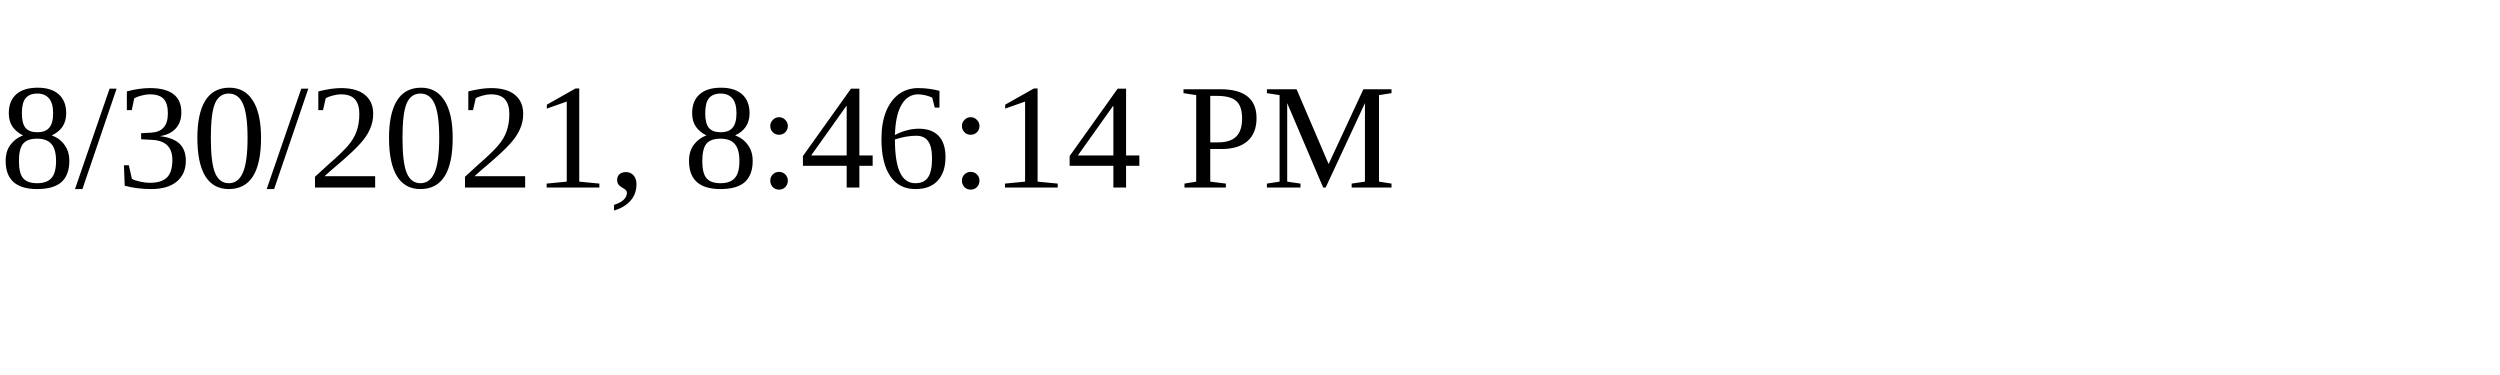
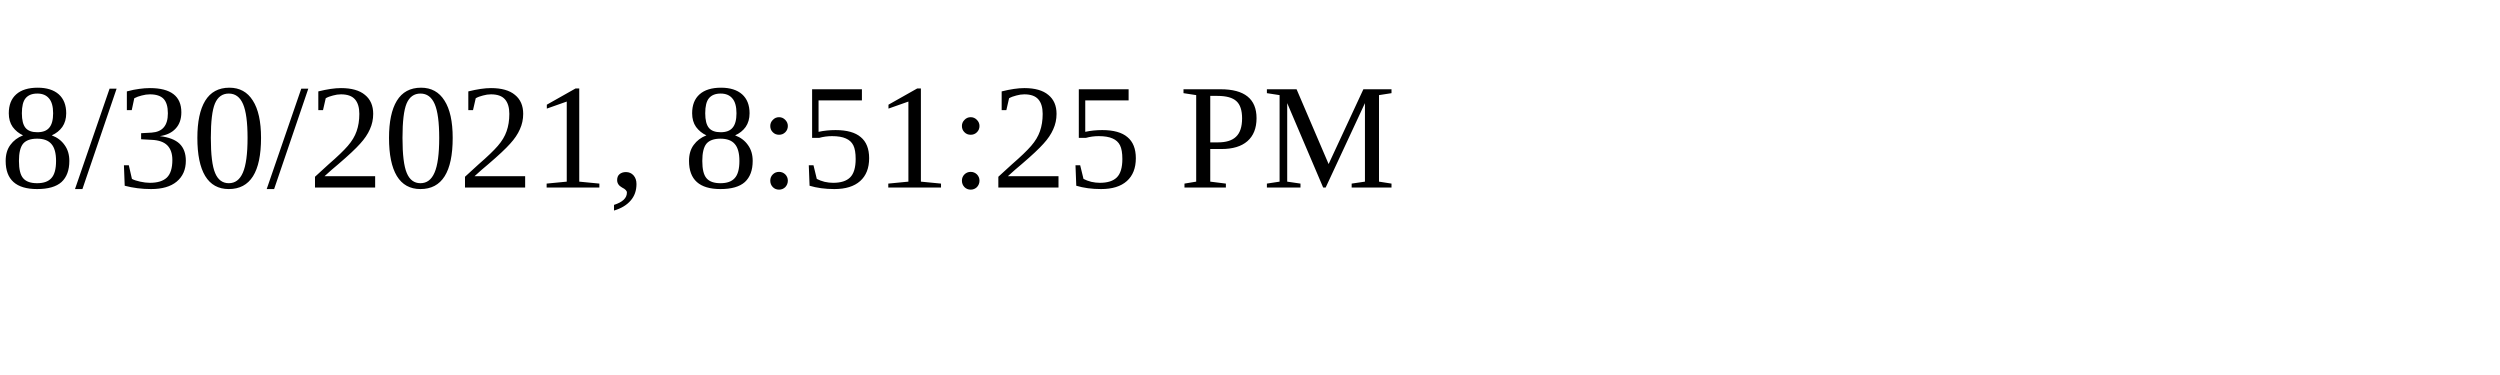
<svg xmlns="http://www.w3.org/2000/svg" height="30" width="200">
-   <text x="0" y="15">8/30/2021, 8:46:14 PM</text>
+   <text x="0" y="15">8/30/2021, 8:51:25 PM</text>
</svg>
